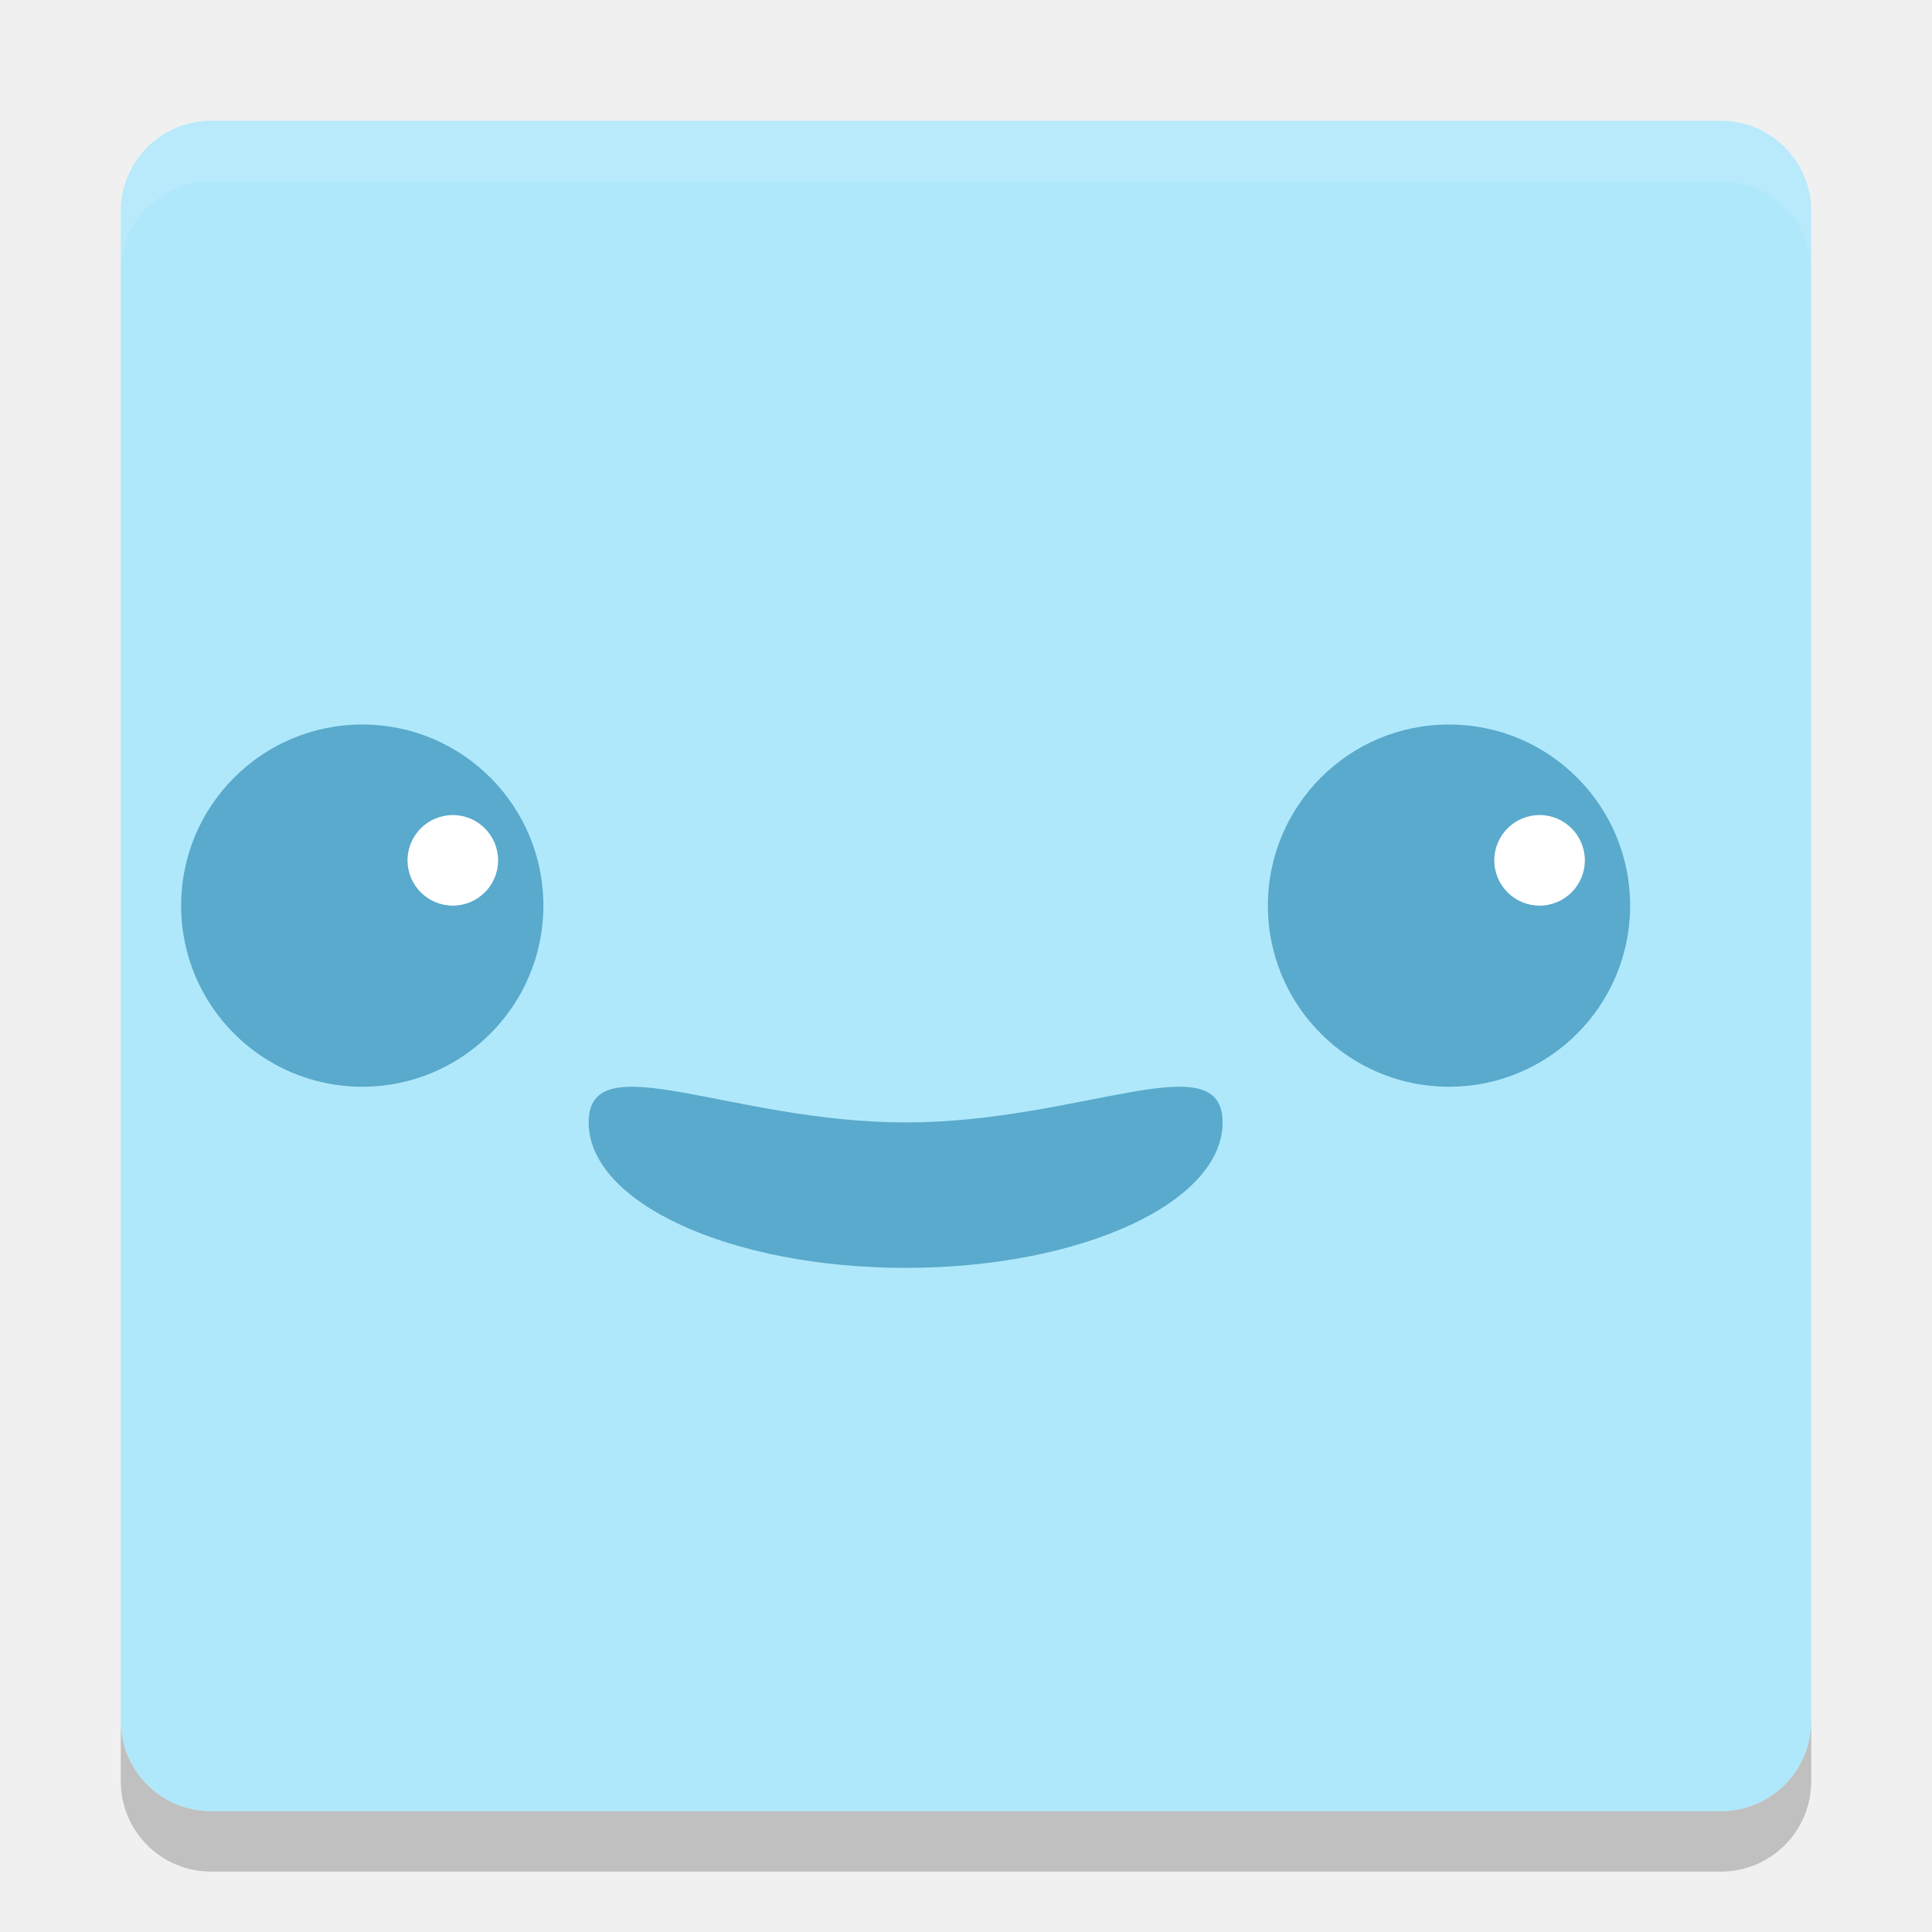
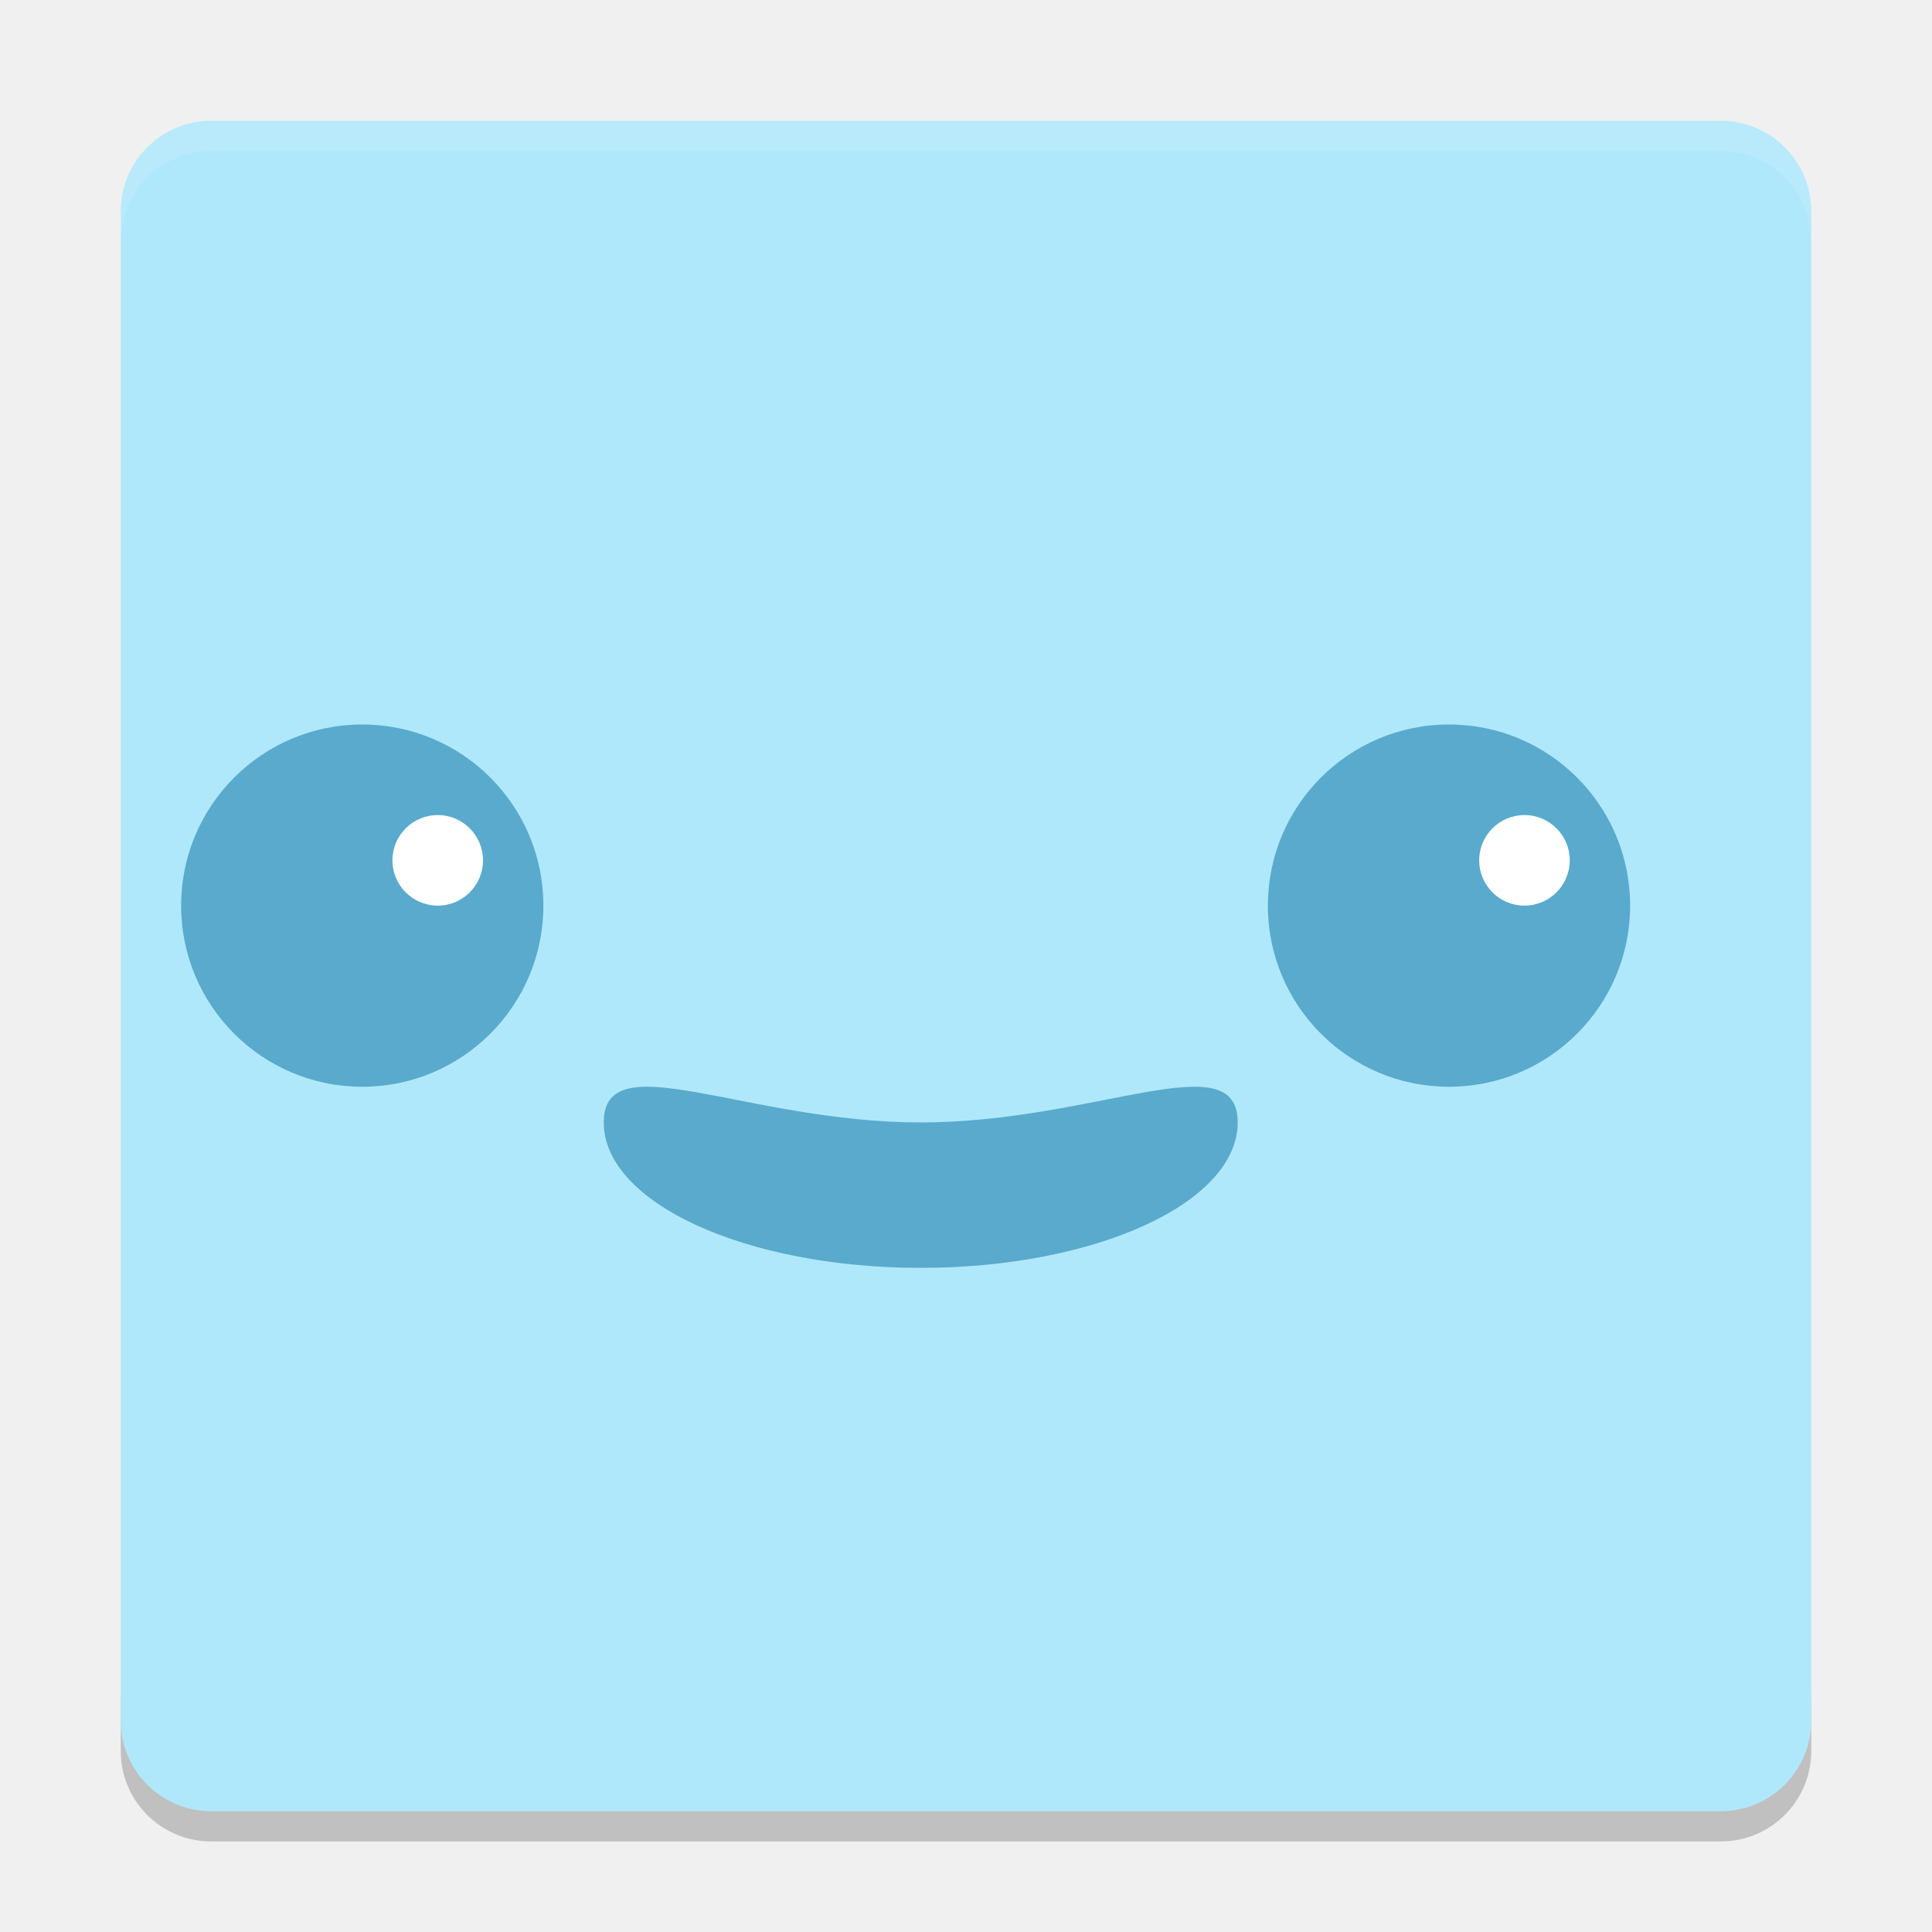
- <svg xmlns="http://www.w3.org/2000/svg" height="32" width="32" version="1">
-   <rect ry="1.5" rx="1.5" transform="matrix(0,-1,-1,0,0,0)" height="28" width="28" y="-30" x="-30" fill="#b0e8fb" />
-   <path opacity=".1" fill="#fff" d="m3.5 2c-0.831 0-1.5 0.669-1.5 1.5v1c0-0.831 0.669-1.5 1.5-1.5h25c0.831 0 1.5 0.669 1.5 1.5v-1c0-0.831-0.669-1.5-1.5-1.5h-25z" />
-   <g transform="matrix(.75 0 0 .75 -1.5 -1.5)">
-     <g fill="#59aacc">
-       <circle cy="22" cx="10" r="4" />
-       <circle cy="22" cx="34" r="4" />
-       <path d="m29 26.788c0 1.774-3.134 3.212-7 3.212s-7-1.438-7-3.212 3.134 0 7 0 7-1.774 7 0z" />
-     </g>
-     <circle cy="21" cx="12" r="1" fill="#fff" />
-     <circle cy="21" cx="36" r="1" fill="#fff" />
-   </g>
-   <path opacity=".2" d="m2 28.5v1c0 0.831 0.669 1.5 1.5 1.5h25c0.831 0 1.5-0.669 1.5-1.5v-1c0 0.831-0.669 1.5-1.5 1.5h-25c-0.831 0-1.5-0.669-1.5-1.5z" />
+ <svg xmlns="http://www.w3.org/2000/svg" height="64" width="64" version="1" id="svg2">
+   <defs id="defs26" />
+   <path style="opacity:0.2" d="m 4,56 0,2 c 0,1.662 1.338,3 3,3 l 50,0 c 1.662,0 3,-1.338 3,-3 l 0,-2 c 0,1.662 -1.338,3 -3,3 L 7,59 C 5.338,59 4,57.662 4,56 Z" id="path22" />
+   <rect style="fill:#b0e8fb" ry="3" rx="3" transform="matrix(0,-1,-1,0,0,0)" height="56" width="56" y="-60" x="-60" id="rect4" />
+   <path style="opacity:0.1;fill:#ffffff" d="M 7 4 C 5.338 4 4 5.338 4 7 L 4 8 C 4 6.338 5.338 5 7 5 L 57 5 C 58.662 5 60 6.338 60 8 L 60 7 C 60 5.338 58.662 4 57 4 L 7 4 z " id="path6" />
+   <circle style="fill:#59aacc" cy="30" cx="12" r="6" id="circle12" />
+   <circle style="fill:#59aacc" cy="30" cx="48" r="6" id="circle14" />
+   <path style="fill:#59aacc" d="M 41,37.182 C 41,39.843 36.299,42 30.5,42 24.701,42 20,39.843 20,37.182 c 0,-2.661 4.701,0 10.5,0 5.799,0 10.5,-2.661 10.5,0 z" id="path16" />
+   <circle id="circle18" r="1.5" cx="14.5" cy="28.5" style="fill:#ffffff" />
+   <circle id="circle20" r="1.5" cx="50.5" cy="28.5" style="fill:#ffffff" />
</svg>
